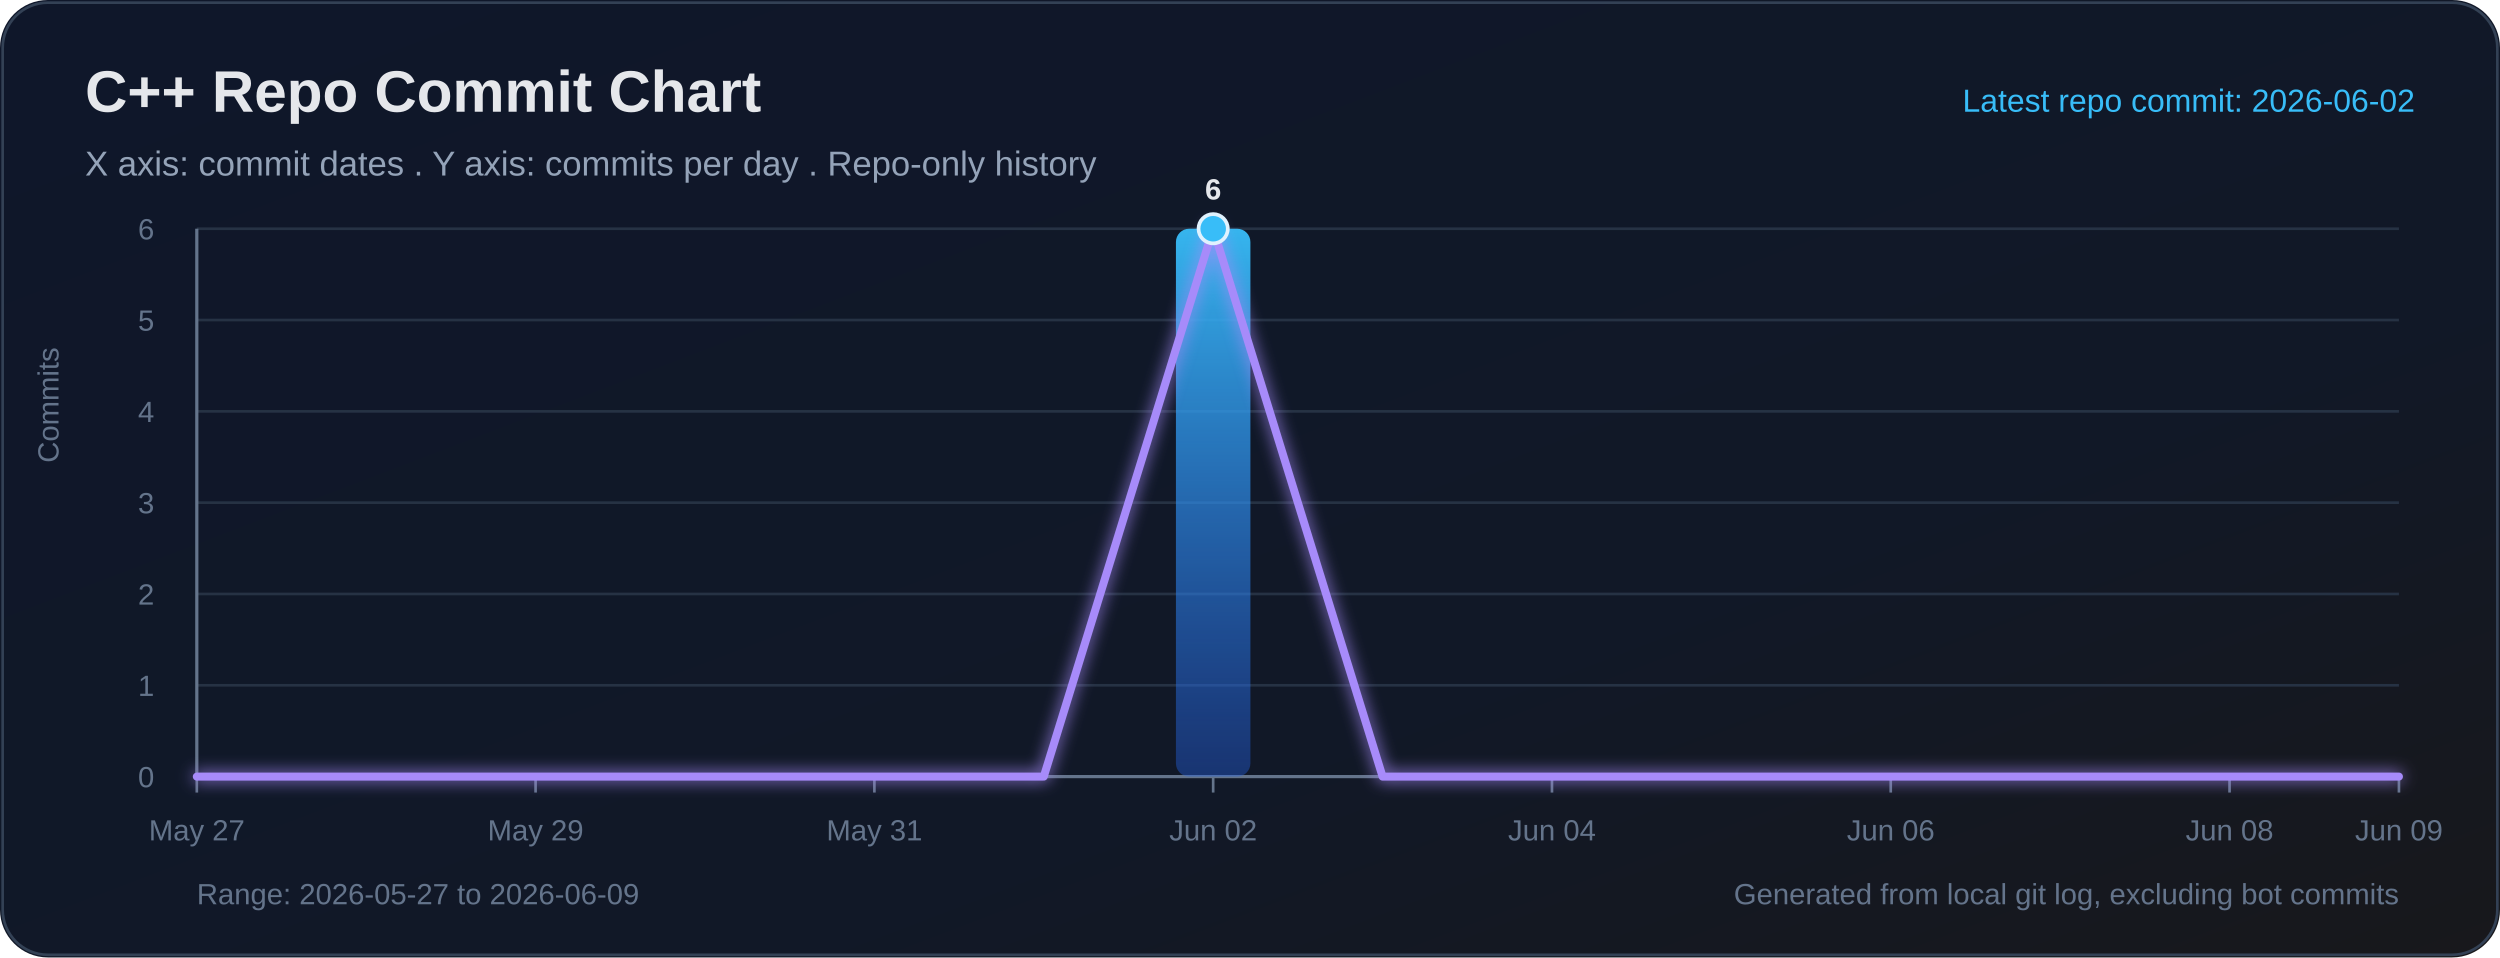
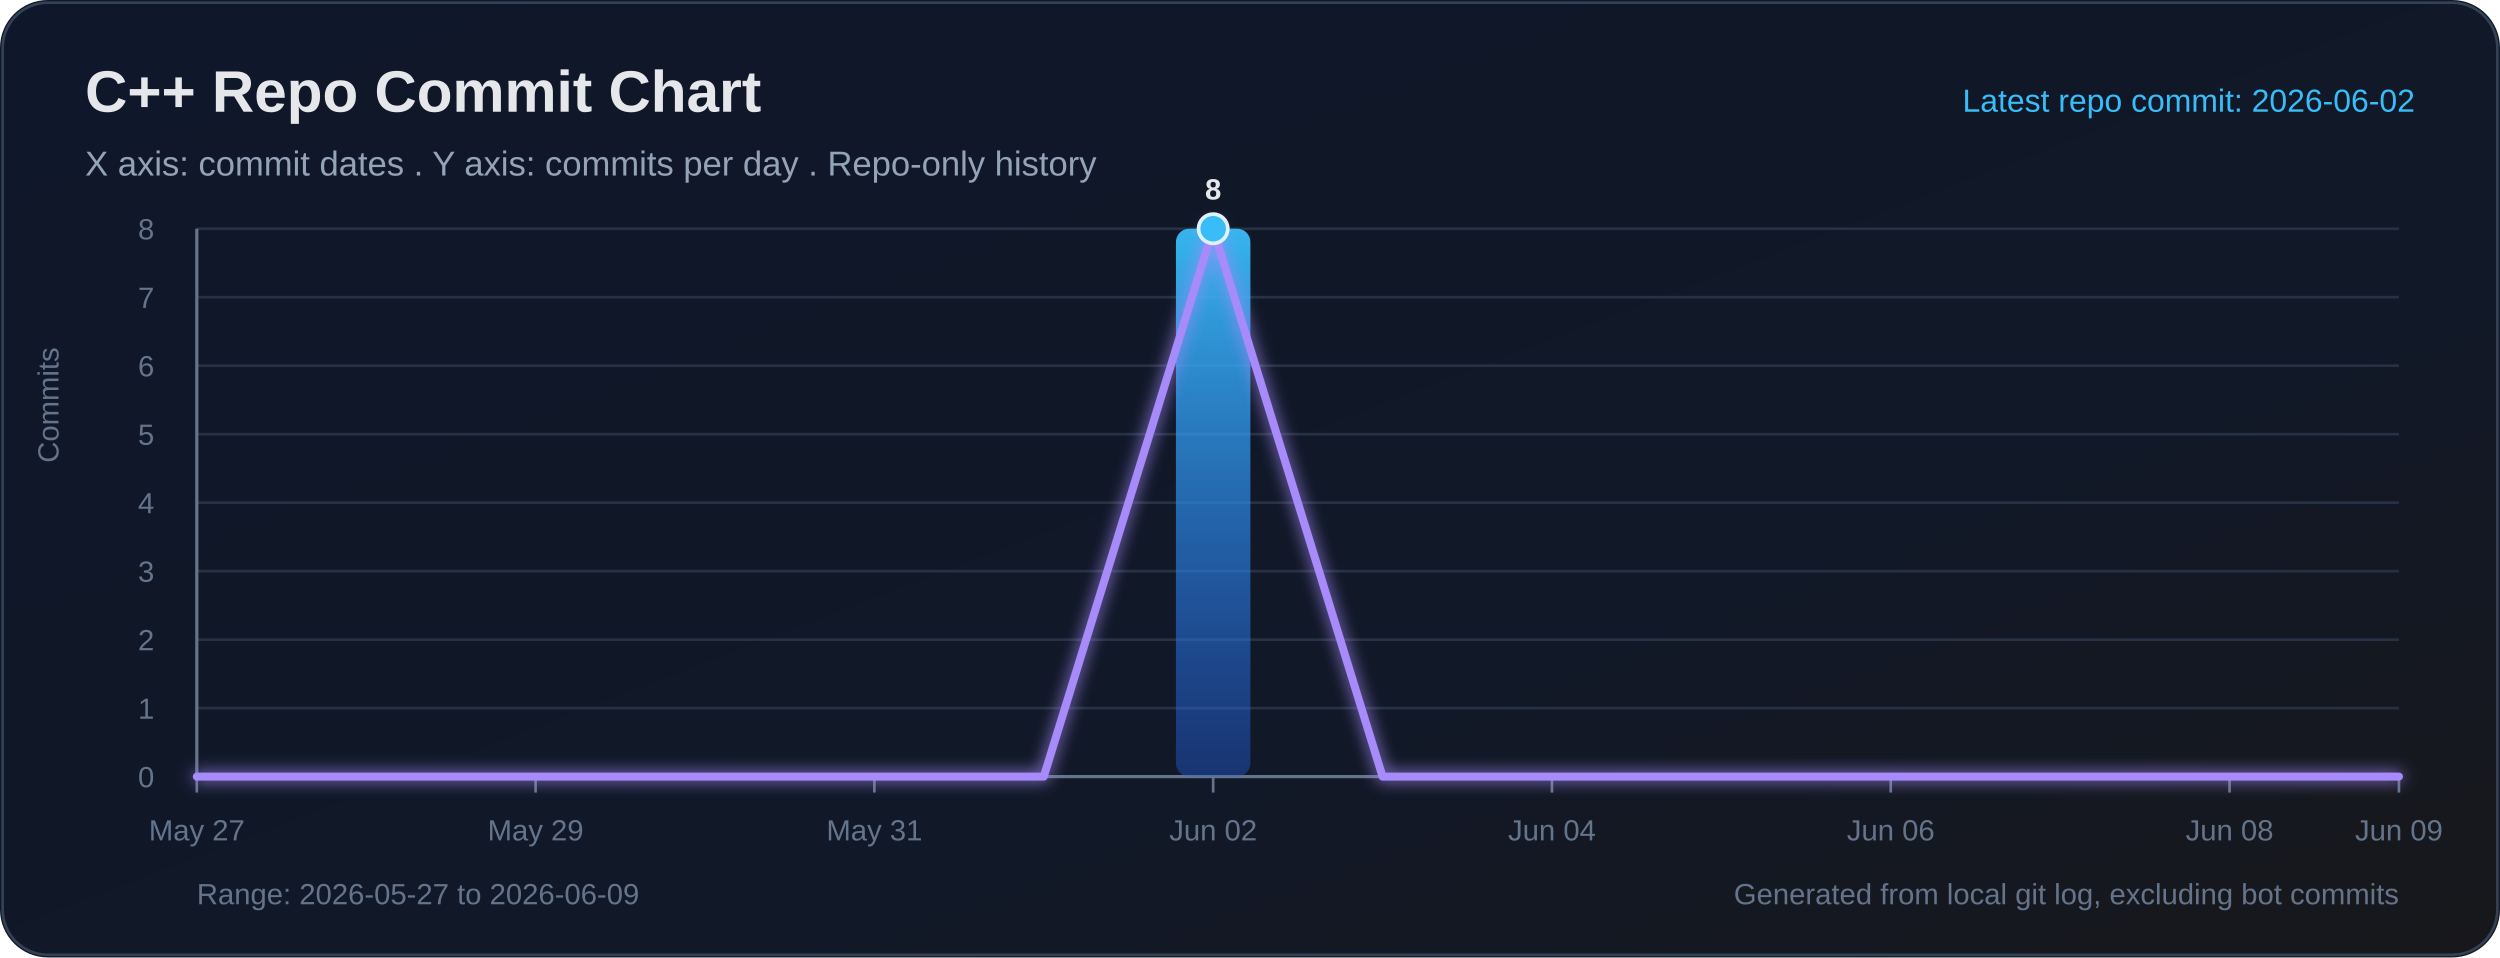
<svg xmlns="http://www.w3.org/2000/svg" width="940" height="360" viewBox="0 0 940 360" role="img" aria-labelledby="title desc">
  <defs>
    <linearGradient id="bg" x1="0" y1="0" x2="1" y2="1">
      <stop offset="0%" stop-color="#0f172a" />
      <stop offset="65%" stop-color="#111827" />
      <stop offset="100%" stop-color="#18181b" />
    </linearGradient>
    <linearGradient id="bar" x1="0" y1="0" x2="0" y2="1">
      <stop offset="0%" stop-color="#38bdf8" stop-opacity="0.95" />
      <stop offset="100%" stop-color="#2563eb" stop-opacity="0.38" />
    </linearGradient>
    <filter id="softGlow" x="-30%" y="-30%" width="160%" height="160%">
      <feGaussianBlur stdDeviation="3" result="blur" />
      <feMerge>
        <feMergeNode in="blur" />
        <feMergeNode in="SourceGraphic" />
      </feMerge>
    </filter>
  </defs>
  <rect width="100%" height="100%" rx="18" fill="url(#bg)" />
  <rect x="1" y="1" width="938" height="358" rx="17" fill="none" stroke="#334155" stroke-width="1" />
  <text x="32" y="42" fill="#e5e7eb" font-size="22" font-family="Segoe UI, Arial, sans-serif" font-weight="700">C++ Repo Commit Chart</text>
  <text x="32" y="66" fill="#94a3b8" font-size="13" font-family="Segoe UI, Arial, sans-serif">X axis: commit dates . Y axis: commits per day . Repo-only history</text>
  <text x="908" y="42" text-anchor="end" fill="#38bdf8" font-size="12" font-family="Segoe UI, Arial, sans-serif">Latest repo commit: 2026-06-02</text>
  <line x1="74" y1="292.00" x2="902" y2="292.00" stroke="#263244" stroke-width="1" />
  <text x="58" y="296.00" text-anchor="end" fill="#64748b" font-size="11" font-family="Segoe UI, Arial, sans-serif">0</text>
-   <line x1="74" y1="257.67" x2="902" y2="257.67" stroke="#263244" stroke-width="1" />
-   <text x="58" y="261.67" text-anchor="end" fill="#64748b" font-size="11" font-family="Segoe UI, Arial, sans-serif">1</text>
-   <line x1="74" y1="223.33" x2="902" y2="223.33" stroke="#263244" stroke-width="1" />
-   <text x="58" y="227.33" text-anchor="end" fill="#64748b" font-size="11" font-family="Segoe UI, Arial, sans-serif">2</text>
+   <line x1="74" y1="266.25" x2="902" y2="266.25" stroke="#263244" stroke-width="1" />
+   <text x="58" y="270.25" text-anchor="end" fill="#64748b" font-size="11" font-family="Segoe UI, Arial, sans-serif">1</text>
+   <line x1="74" y1="240.50" x2="902" y2="240.50" stroke="#263244" stroke-width="1" />
+   <text x="58" y="244.50" text-anchor="end" fill="#64748b" font-size="11" font-family="Segoe UI, Arial, sans-serif">2</text>
+   <line x1="74" y1="214.75" x2="902" y2="214.75" stroke="#263244" stroke-width="1" />
+   <text x="58" y="218.75" text-anchor="end" fill="#64748b" font-size="11" font-family="Segoe UI, Arial, sans-serif">3</text>
  <line x1="74" y1="189.00" x2="902" y2="189.00" stroke="#263244" stroke-width="1" />
-   <text x="58" y="193.00" text-anchor="end" fill="#64748b" font-size="11" font-family="Segoe UI, Arial, sans-serif">3</text>
-   <line x1="74" y1="154.67" x2="902" y2="154.67" stroke="#263244" stroke-width="1" />
-   <text x="58" y="158.67" text-anchor="end" fill="#64748b" font-size="11" font-family="Segoe UI, Arial, sans-serif">4</text>
-   <line x1="74" y1="120.33" x2="902" y2="120.33" stroke="#263244" stroke-width="1" />
-   <text x="58" y="124.33" text-anchor="end" fill="#64748b" font-size="11" font-family="Segoe UI, Arial, sans-serif">5</text>
+   <text x="58" y="193.00" text-anchor="end" fill="#64748b" font-size="11" font-family="Segoe UI, Arial, sans-serif">4</text>
+   <line x1="74" y1="163.25" x2="902" y2="163.25" stroke="#263244" stroke-width="1" />
+   <text x="58" y="167.25" text-anchor="end" fill="#64748b" font-size="11" font-family="Segoe UI, Arial, sans-serif">5</text>
+   <line x1="74" y1="137.50" x2="902" y2="137.50" stroke="#263244" stroke-width="1" />
+   <text x="58" y="141.50" text-anchor="end" fill="#64748b" font-size="11" font-family="Segoe UI, Arial, sans-serif">6</text>
+   <line x1="74" y1="111.75" x2="902" y2="111.75" stroke="#263244" stroke-width="1" />
+   <text x="58" y="115.75" text-anchor="end" fill="#64748b" font-size="11" font-family="Segoe UI, Arial, sans-serif">7</text>
  <line x1="74" y1="86.00" x2="902" y2="86.00" stroke="#263244" stroke-width="1" />
-   <text x="58" y="90.00" text-anchor="end" fill="#64748b" font-size="11" font-family="Segoe UI, Arial, sans-serif">6</text>
+   <text x="58" y="90.00" text-anchor="end" fill="#64748b" font-size="11" font-family="Segoe UI, Arial, sans-serif">8</text>
  <line x1="74" y1="86" x2="74" y2="292" stroke="#64748b" stroke-width="1.2" />
  <line x1="74" y1="292" x2="902" y2="292" stroke="#64748b" stroke-width="1.2" />
  <text x="22" y="174" transform="rotate(-90 22 174)" fill="#64748b" font-size="11" font-family="Segoe UI, Arial, sans-serif">Commits</text>
  <line x1="74.00" y1="292" x2="74.00" y2="298" stroke="#64748b" stroke-width="1" />
  <text x="74.00" y="316" text-anchor="middle" fill="#64748b" font-size="11" font-family="Segoe UI, Arial, sans-serif">May 27</text>
  <line x1="201.38" y1="292" x2="201.38" y2="298" stroke="#64748b" stroke-width="1" />
  <text x="201.38" y="316" text-anchor="middle" fill="#64748b" font-size="11" font-family="Segoe UI, Arial, sans-serif">May 29</text>
  <line x1="328.77" y1="292" x2="328.77" y2="298" stroke="#64748b" stroke-width="1" />
  <text x="328.77" y="316" text-anchor="middle" fill="#64748b" font-size="11" font-family="Segoe UI, Arial, sans-serif">May 31</text>
  <line x1="456.15" y1="292" x2="456.15" y2="298" stroke="#64748b" stroke-width="1" />
  <text x="456.15" y="316" text-anchor="middle" fill="#64748b" font-size="11" font-family="Segoe UI, Arial, sans-serif">Jun 02</text>
  <line x1="583.54" y1="292" x2="583.54" y2="298" stroke="#64748b" stroke-width="1" />
  <text x="583.54" y="316" text-anchor="middle" fill="#64748b" font-size="11" font-family="Segoe UI, Arial, sans-serif">Jun 04</text>
  <line x1="710.92" y1="292" x2="710.92" y2="298" stroke="#64748b" stroke-width="1" />
  <text x="710.92" y="316" text-anchor="middle" fill="#64748b" font-size="11" font-family="Segoe UI, Arial, sans-serif">Jun 06</text>
  <line x1="838.31" y1="292" x2="838.31" y2="298" stroke="#64748b" stroke-width="1" />
  <text x="838.31" y="316" text-anchor="middle" fill="#64748b" font-size="11" font-family="Segoe UI, Arial, sans-serif">Jun 08</text>
  <line x1="902.00" y1="292" x2="902.00" y2="298" stroke="#64748b" stroke-width="1" />
  <text x="902.00" y="316" text-anchor="middle" fill="#64748b" font-size="11" font-family="Segoe UI, Arial, sans-serif">Jun 09</text>
  <rect x="442.15" y="86.00" width="28.00" height="206.00" rx="5" fill="url(#bar)">
</rect>
  <polyline fill="none" stroke="#a78bfa" stroke-width="3" stroke-linecap="round" stroke-linejoin="round" points="74.00,292.00 137.69,292.00 201.38,292.00 265.08,292.00 328.77,292.00 392.46,292.00 456.15,86.00 519.85,292.00 583.54,292.00 647.23,292.00 710.92,292.00 774.62,292.00 838.31,292.00 902.00,292.00" filter="url(#softGlow)" />
  <circle cx="456.15" cy="86.00" r="5.5" fill="#38bdf8" stroke="#e0f2fe" stroke-width="1.4">
</circle>
-   <text x="456.15" y="75.00" text-anchor="middle" fill="#e5e7eb" font-size="11" font-family="Segoe UI, Arial, sans-serif" font-weight="700">6</text>
+   <text x="456.15" y="75.00" text-anchor="middle" fill="#e5e7eb" font-size="11" font-family="Segoe UI, Arial, sans-serif" font-weight="700">8</text>
  <text x="74" y="340" fill="#64748b" font-size="11" font-family="Segoe UI, Arial, sans-serif">Range: 2026-05-27 to 2026-06-09</text>
  <text x="902" y="340" text-anchor="end" fill="#64748b" font-size="11" font-family="Segoe UI, Arial, sans-serif">Generated from local git log, excluding bot commits</text>
</svg>
